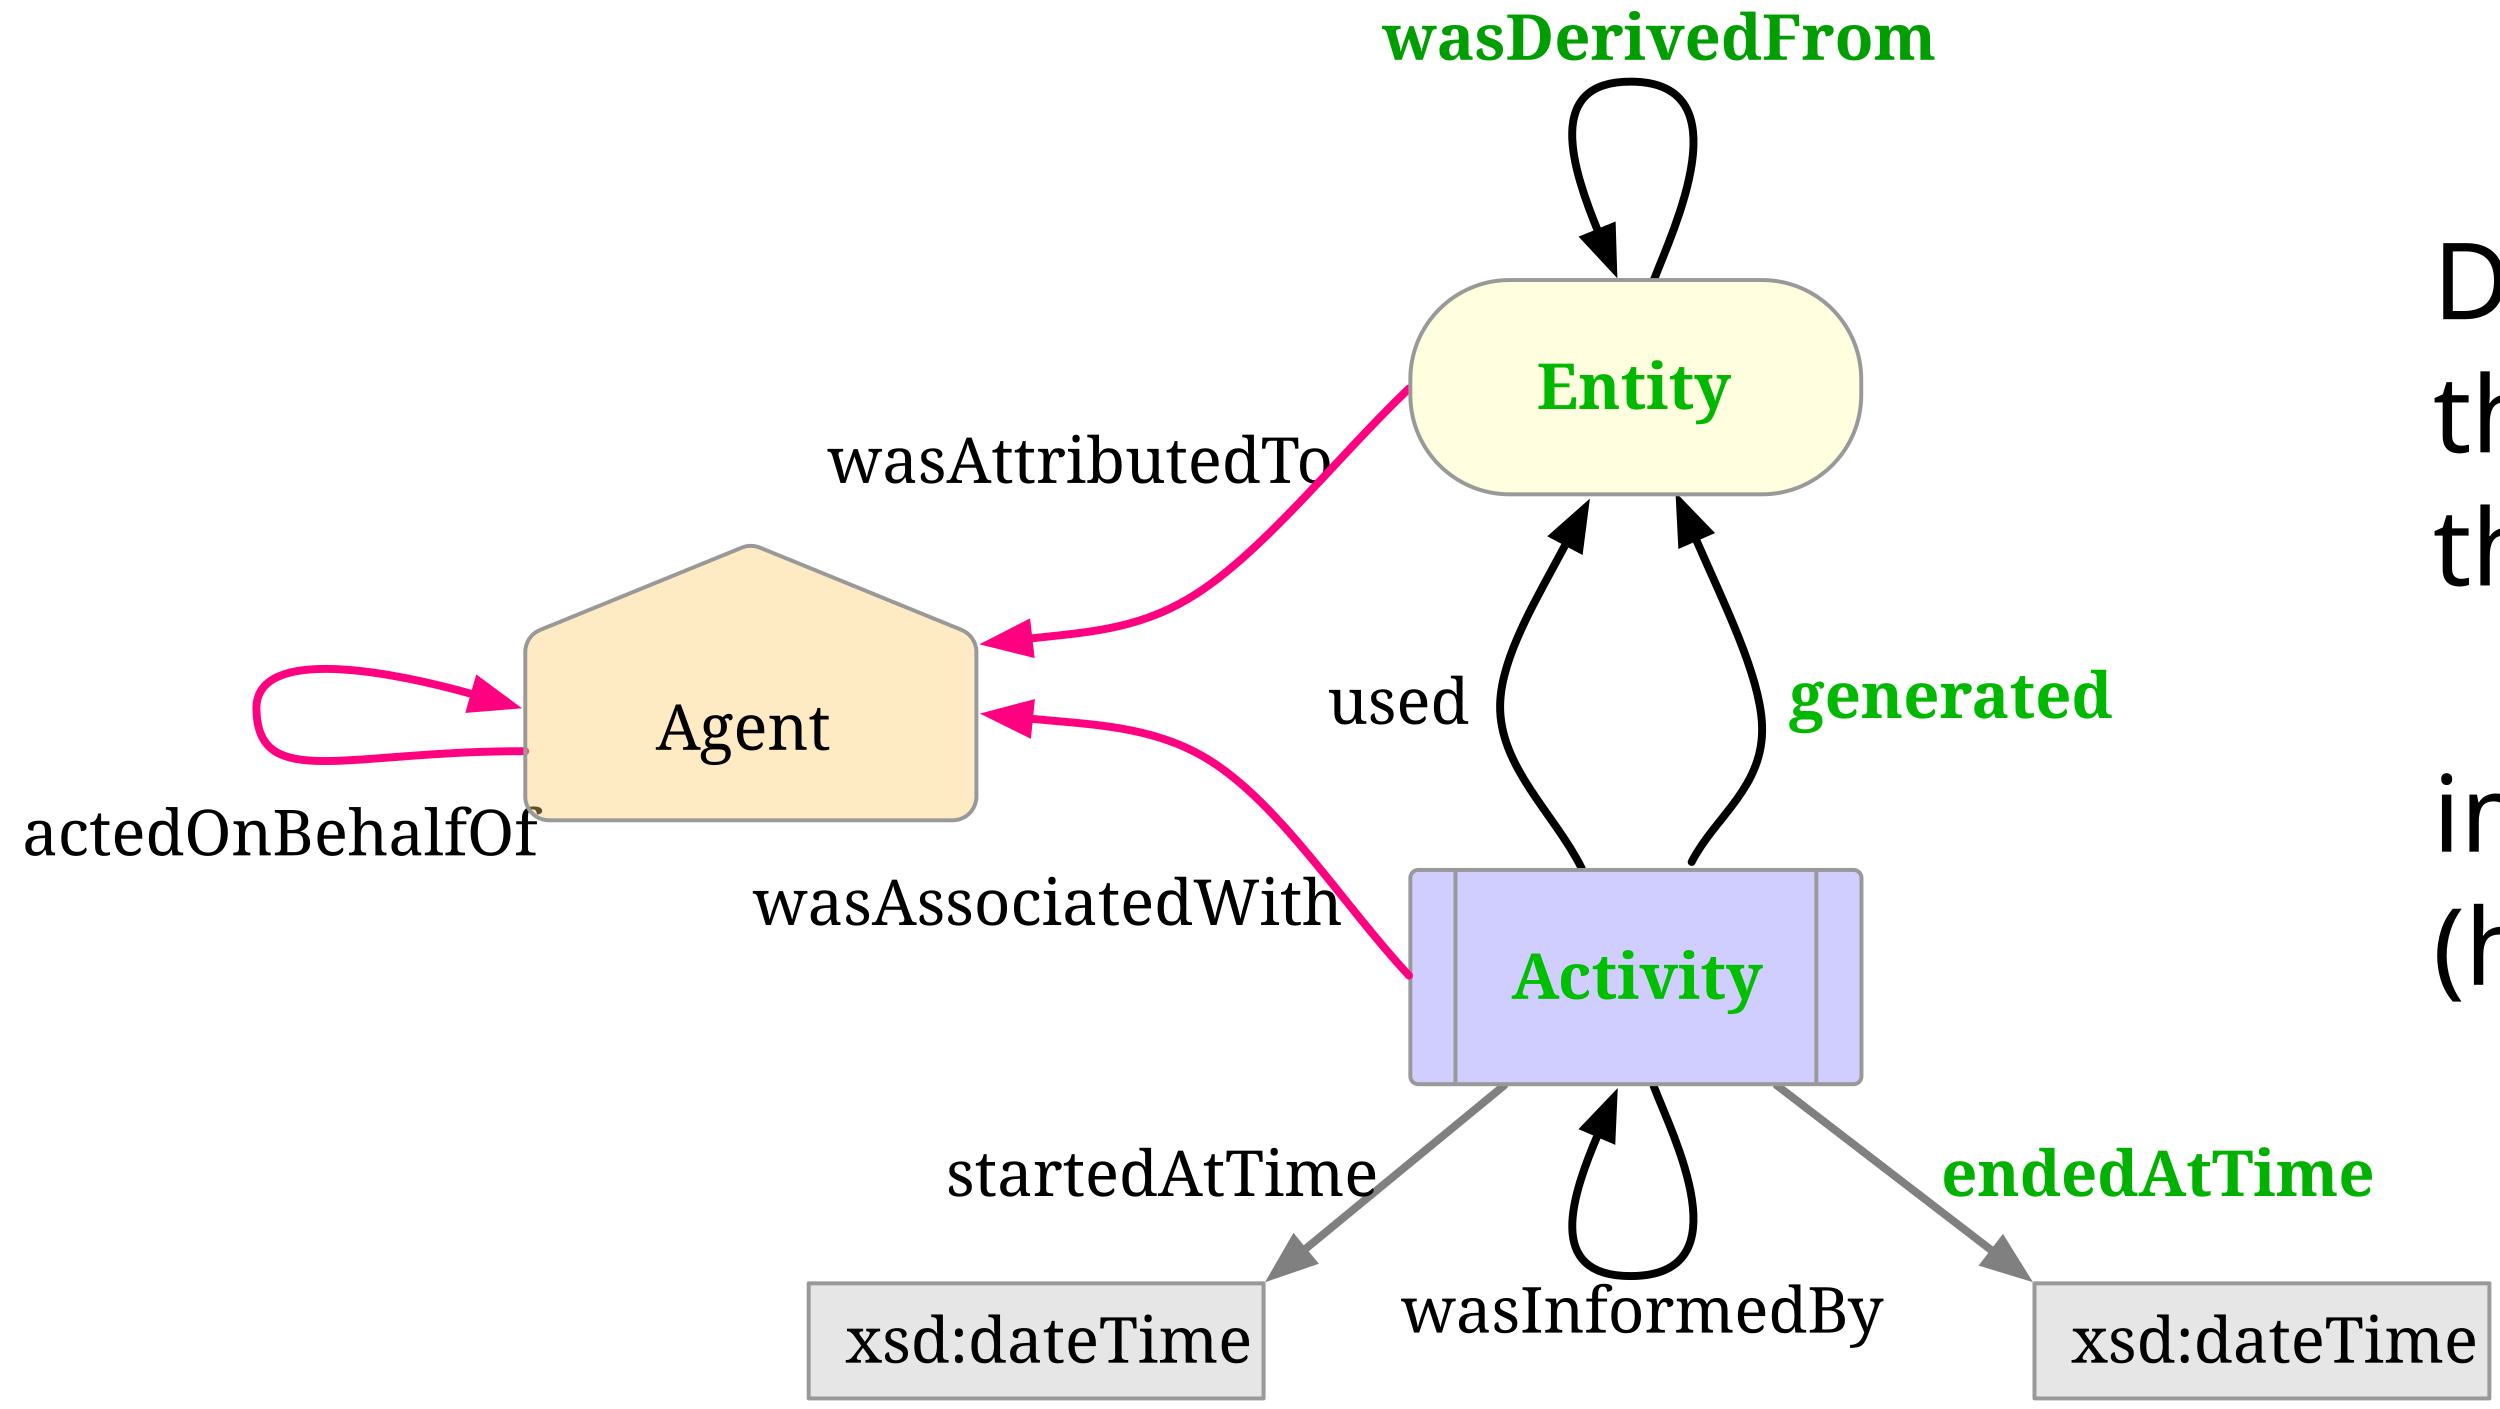
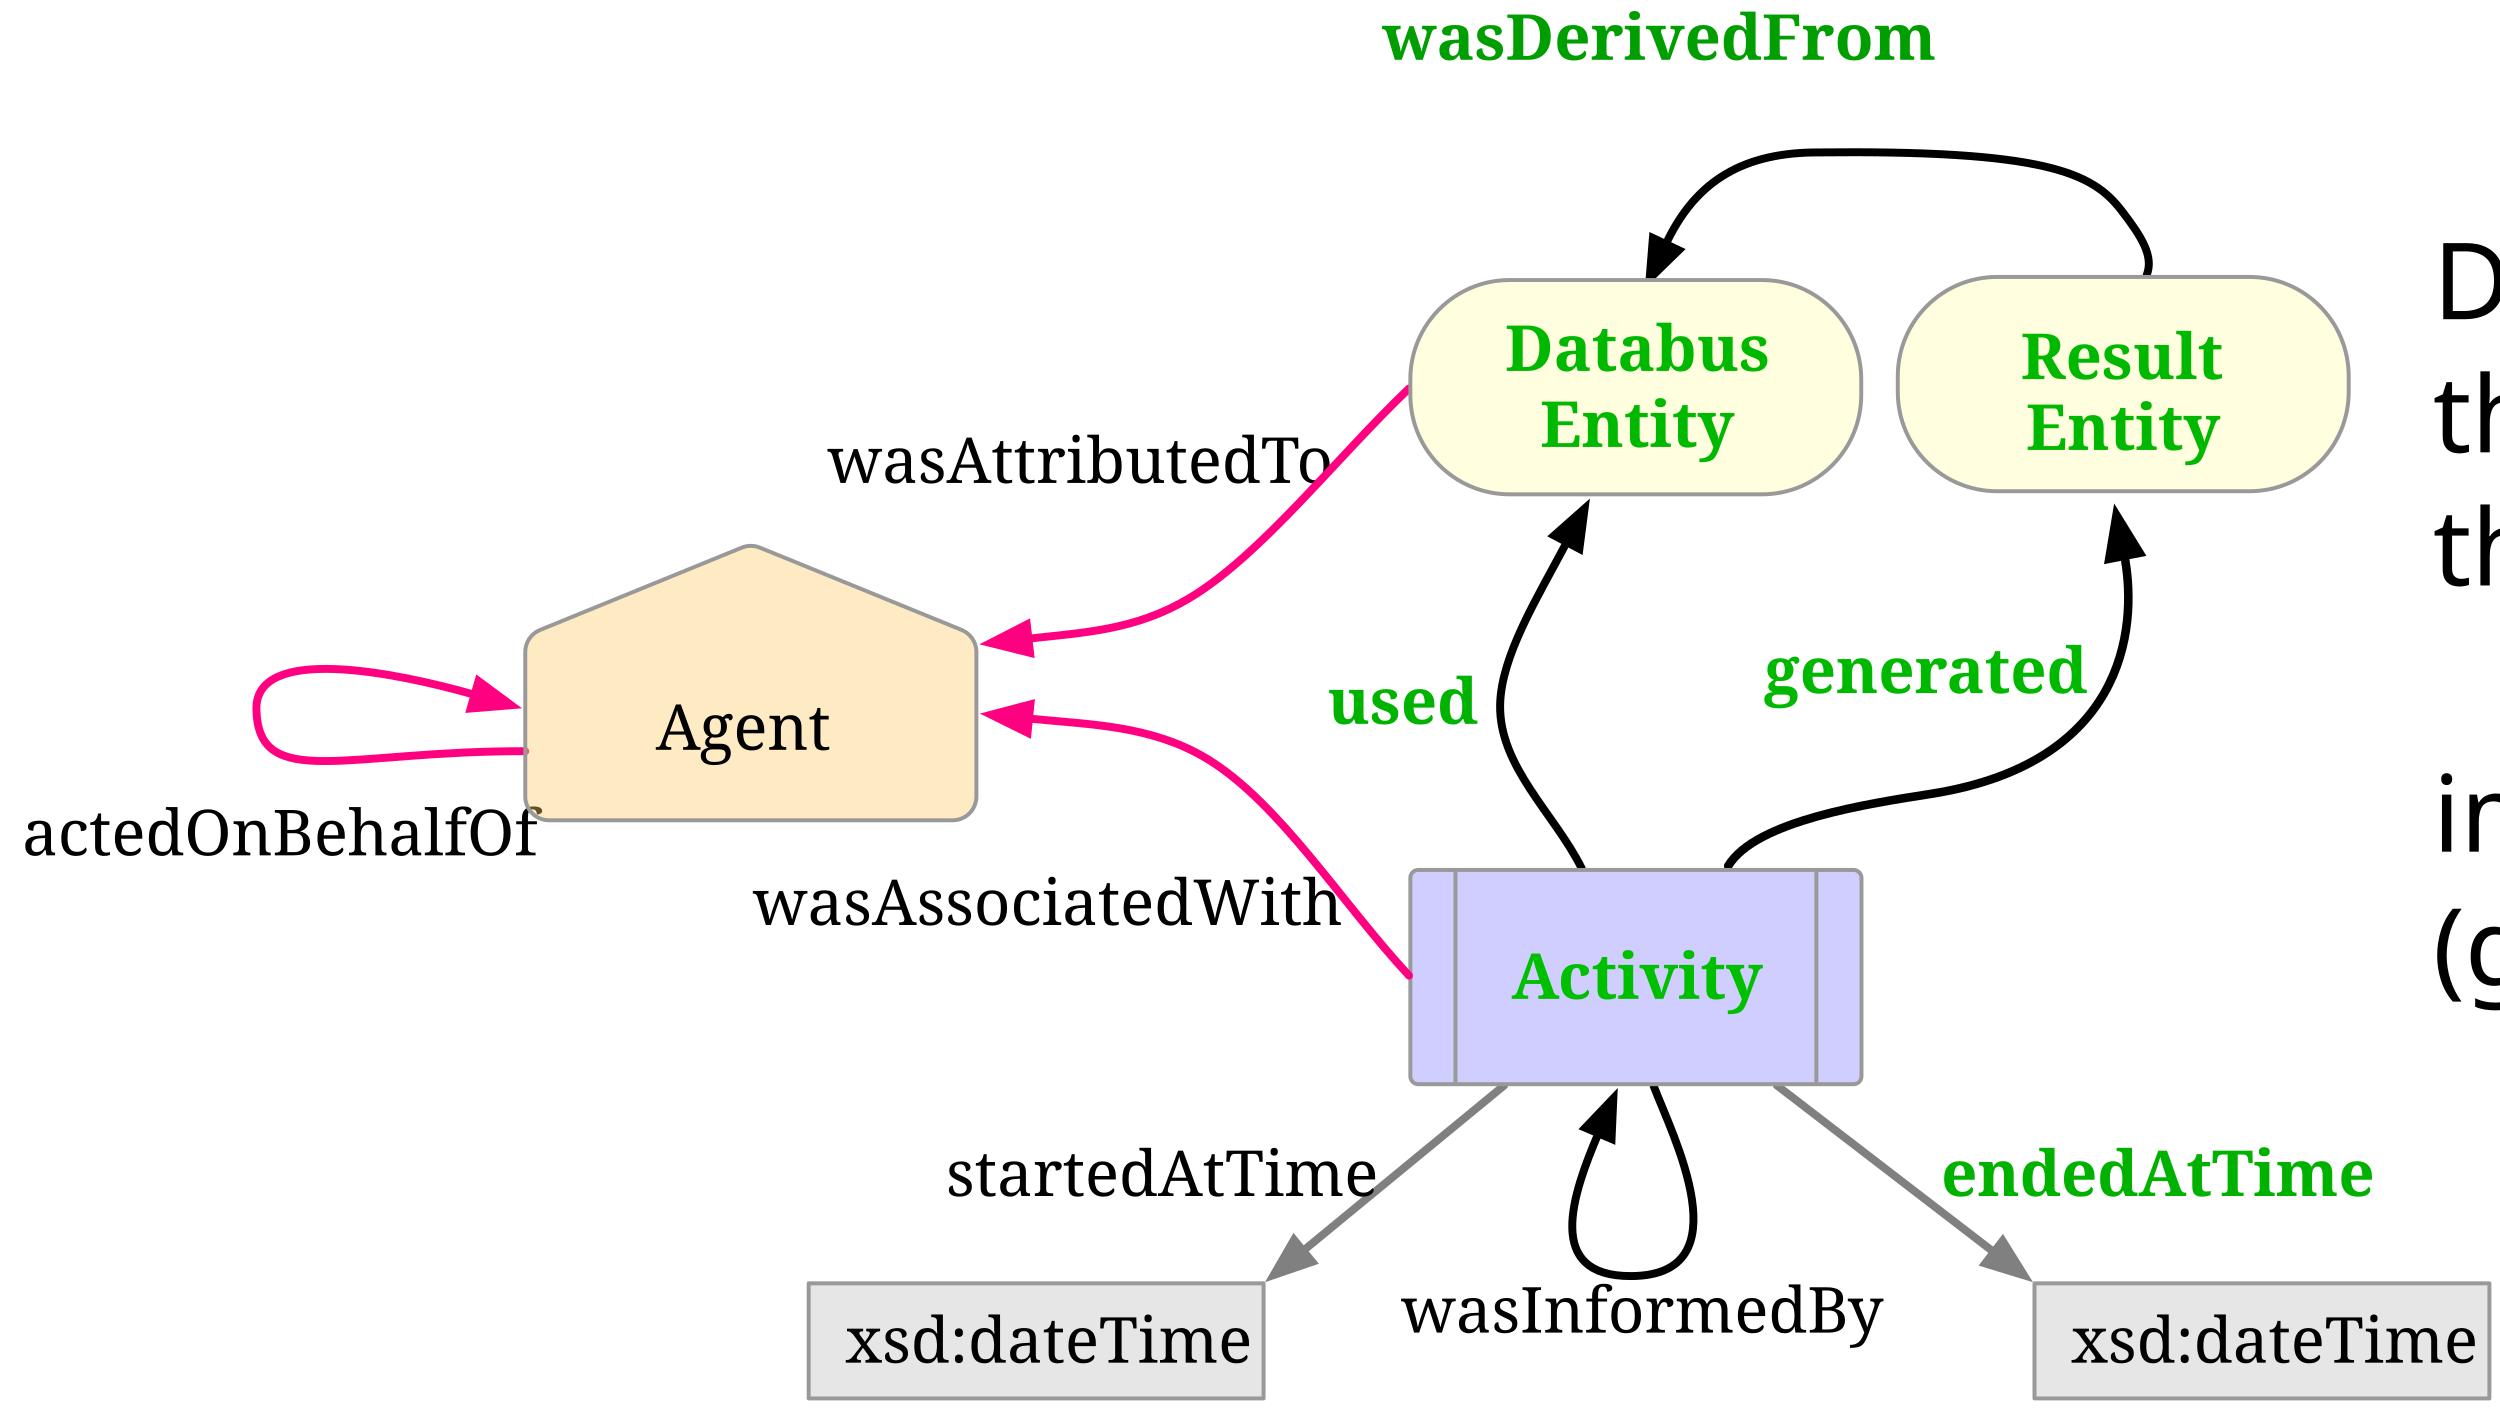
<svg xmlns="http://www.w3.org/2000/svg" version="1.1" viewBox="8 10 630 355" width="630pt" height="355pt" id="svg2">
  <defs id="defs6">
    <font-face font-family="Georgia" font-size="16" panose-1="2 4 5 2 5 4 5 2 3 3" units-per-em="1000" underline-position="-88.379" underline-thickness="49.316" slope="0" x-height="481.445" cap-height="692.871" ascent="916.992" descent="-219.238" font-weight="500" id="font-face8">
      <font-face-src>
        <font-face-name name="Georgia" />
      </font-face-src>
    </font-face>
    <marker orient="auto" overflow="visible" markerUnits="strokeWidth" id="FilledArrow_Marker" viewBox="-1 -3 7 6" markerWidth="7" markerHeight="6" color="gray">
      <g id="g11">
        <path d="M 4.8 0 L 0 -1.8 L 0 1.8 Z" fill="currentColor" stroke="currentColor" stroke-width="1" id="path13" />
      </g>
    </marker>
    <marker orient="auto" overflow="visible" markerUnits="strokeWidth" id="FilledArrow_Marker_2" viewBox="-1 -3 7 6" markerWidth="7" markerHeight="6" color="black">
      <g id="g16">
        <path d="M 4.8 0 L 0 -1.8 L 0 1.8 Z" fill="currentColor" stroke="currentColor" stroke-width="1" id="path18" />
      </g>
    </marker>
    <marker orient="auto" overflow="visible" markerUnits="strokeWidth" id="FilledArrow_Marker_3" viewBox="-6 -3 7 6" markerWidth="7" markerHeight="6" color="#ff0080">
      <g id="g21">
        <path d="M -4.8 0 L 0 1.8 L 0 -1.8 Z" fill="currentColor" stroke="currentColor" stroke-width="1" id="path23" />
      </g>
    </marker>
    <marker orient="auto" overflow="visible" markerUnits="strokeWidth" id="FilledArrow_Marker_4" viewBox="-1 -3 7 6" markerWidth="7" markerHeight="6" color="#ff0080">
      <g id="g26">
        <path d="M 4.8 0 L 0 -1.8 L 0 1.8 Z" fill="currentColor" stroke="currentColor" stroke-width="1" id="path28" />
      </g>
    </marker>
    <font-face font-family="Georgia" font-size="16" panose-1="2 4 8 2 5 4 5 2 2 3" units-per-em="1000" underline-position="-87.891" underline-thickness="59.57" slope="0" x-height="484.375" cap-height="692.871" ascent="916.992" descent="-219.238" font-weight="bold" id="font-face30">
      <font-face-src>
        <font-face-name name="Georgia-Bold" />
      </font-face-src>
    </font-face>
  </defs>
  <rect style="fill:#ffffff;fill-opacity:1;stroke:none;stroke-dasharray:none;stroke-opacity:1" y="0" x="0" id="rect36" height="390.241" width="1462.02" />
  <rect x="341.848" y="180.42" width="44" height="29" id="rect42" style="fill:#ffffff;fill-opacity:1;stroke:none;stroke-dasharray:none;stroke-opacity:1" />
  <text y="177.42" x="342.048" id="text44" style="fill:#000000;fill-opacity:1;stroke:none;stroke-dasharray:none;stroke-opacity:1">
-     <tspan font-size="16" font-weight="500" x="342.529" y="192.42" textLength="33.039" id="tspan46" style="font-weight:normal;font-size:16px;font-family:Georgia;fill:#000000;fill-opacity:1">used</tspan>
+     <tspan font-size="16" font-weight="500" x="342.529" y="192.42" textLength="33.039" id="tspan46" style="font-weight:bold;font-size:16px;font-family:Georgia;fill:#00b300;fill-opacity:1">used</tspan>
  </text>
  <line x1="455.782" y1="283.525" x2="510.462" y2="325.542" id="line48" style="fill:none;fill-opacity:1;stroke:#808080;stroke-width:2;stroke-linecap:round;stroke-linejoin:round;stroke-dasharray:none;stroke-opacity:1;marker-end:url(#FilledArrow_Marker)" />
  <line x1="387.039" y1="283.538" x2="336.385" y2="325.207" id="line50" style="fill:none;fill-opacity:1;stroke:#808080;stroke-width:2;stroke-linecap:round;stroke-linejoin:round;stroke-dasharray:none;stroke-opacity:1;marker-end:url(#FilledArrow_Marker)" />
  <text y="296.397" x="497.152" id="text52" style="fill:#000000;fill-opacity:1;stroke:none;stroke-dasharray:none;stroke-opacity:1">
    <tspan font-size="16" font-weight="500" x="497.168" y="311.397" textLength="95.969" id="tspan54" style="font-weight:bold;font-size:16px;font-family:Georgia;fill:#00b100;fill-opacity:1">endedAtTime</tspan>
  </text>
  <rect x="192.47" y="228.094" width="148" height="19" id="rect56" style="fill:#ffffff;fill-opacity:1;stroke:none;stroke-dasharray:none;stroke-opacity:1" />
  <text y="228.094" x="197.47" id="text58" style="fill:#000000;fill-opacity:1;stroke:none;stroke-dasharray:none;stroke-opacity:1">
    <tspan font-size="16" font-weight="500" x="197.693" y="243.094" textLength="137.555" id="tspan60" style="font-weight:500;font-size:16px;font-family:Georgia">wasAssociatedWith</tspan>
  </text>
  <rect x="8.369" y="210.536" width="132" height="19" id="rect62" style="fill:#ffffff;fill-opacity:1;stroke:none;stroke-dasharray:none;stroke-opacity:1" />
  <text y="210.536" x="13.369" id="text64" style="fill:#000000;fill-opacity:1;stroke:none;stroke-dasharray:none;stroke-opacity:1">
    <tspan font-size="16" font-weight="500" x="13.572" y="225.536" textLength="121.594" id="tspan66" style="font-weight:500;font-size:16px;font-family:Georgia">actedOnBehalfOf</tspan>
  </text>
  <rect x="453.692" y="150.133" width="129" height="29" id="rect68" style="fill:#ffffff;fill-opacity:1;stroke:none;stroke-dasharray:none;stroke-opacity:1" />
-   <text y="175.933" x="458.692" id="text70" style="fill:#000000;fill-opacity:1;stroke:none;stroke-dasharray:none;stroke-opacity:1">
-     <tspan font-size="16" font-weight="500" x="458.844" y="190.933" textLength="118.695" id="tspan72" style="font-weight:bold;font-size:16px;font-family:Georgia;fill:#00b800;fill-opacity:1">generated</tspan>
+   <text y="169.659" x="452.418" id="text70" style="fill:#000000;fill-opacity:1;stroke:none;stroke-dasharray:none;stroke-opacity:1">
+     <tspan font-size="16" font-weight="500" x="452.57" y="184.659" textLength="118.695" id="tspan72" style="font-weight:bold;font-size:16px;font-family:Georgia;fill:#00b800;fill-opacity:1">generated</tspan>
  </text>
  <rect x="211.47" y="116.698" width="129" height="19" id="rect74" style="fill:#ffffff;fill-opacity:1;stroke:none;stroke-dasharray:none;stroke-opacity:1" />
  <text y="116.698" x="216.47" id="text76" style="fill:#000000;fill-opacity:1;stroke:none;stroke-dasharray:none;stroke-opacity:1">
    <tspan font-size="16" font-weight="500" x="216.505" y="131.698" textLength="118.93" id="tspan78" style="font-weight:500;font-size:16px;font-family:Georgia">wasAttributedTo</tspan>
  </text>
  <rect x="351.043" y="10.082" width="132" height="19" id="rect80" style="fill:#ffffff;fill-opacity:1;stroke:none;stroke-dasharray:none;stroke-opacity:1" />
  <text y="10.082" x="356.043" id="text82" style="fill:#000000;fill-opacity:1;stroke:none;stroke-dasharray:none;stroke-opacity:1">
    <tspan font-size="16" font-weight="500" x="356.313" y="25.082" textLength="121.461" id="tspan84" style="font-weight:bold;font-size:16px;font-family:Georgia;fill:#009e00;fill-opacity:1">wasDerivedFrom</tspan>
  </text>
-   <path d="m 424.767,80.571 c 4.711,-12.359 22.826,-49.883 -5.736,-50 -22.058,-0.09 -14.786,21.997 -8.181,38.071" id="path86" style="fill:none;fill-opacity:1;stroke:#000000;stroke-width:2;stroke-linecap:round;stroke-linejoin:round;stroke-dasharray:none;stroke-opacity:1;marker-end:url(#FilledArrow_Marker_2)" />
+   <path d="m 548.993,79.24 c 1.749,-4.588 -1.117,-9.385 -6.41,-16.232 -7.307,-9.453 -18.919,-15.285 -77.378,-14.592 -19.422,0.23 -30.482,8.365 -37.415,23.104" id="path86" style="fill:none;fill-opacity:1;stroke:#000000;stroke-width:2;stroke-linecap:round;stroke-linejoin:round;stroke-dasharray:none;stroke-opacity:1;marker-end:url(#FilledArrow_Marker_2)" />
  <rect x="355.658" y="330.82" width="123" height="19" id="rect88" style="fill:#ffffff;fill-opacity:1;stroke:none;stroke-dasharray:none;stroke-opacity:1" />
  <text y="330.82" x="360.658" id="text90" style="fill:#000000;fill-opacity:1;stroke:none;stroke-dasharray:none;stroke-opacity:1">
    <tspan font-size="16" font-weight="500" x="361.06" y="345.82" textLength="112.195" id="tspan92" style="font-weight:500;font-size:16px;font-family:Georgia">wasInformedBy</tspan>
  </text>
  <path d="m 424.74,283.717 c 4.711,12.359 22.854,47.737 -5.709,47.854 -21.941,0.09 -14.826,-20.495 -8.234,-35.959" id="path94" style="fill:none;fill-opacity:1;stroke:#000000;stroke-width:2;stroke-linecap:round;stroke-linejoin:round;stroke-dasharray:none;stroke-opacity:1;marker-end:url(#FilledArrow_Marker_2)" />
  <path d="m 406.568,228.773 c -6.845,-13.732 -20.856,-25.58 -20.536,-41.202 0.25,-12.235 9.291,-26.792 16.794,-40.941" id="path96" style="fill:none;fill-opacity:1;stroke:#000000;stroke-width:2;stroke-linecap:round;stroke-linejoin:round;stroke-dasharray:none;stroke-opacity:1;marker-end:url(#FilledArrow_Marker_2)" />
-   <path d="m 434.301,227.21 c 5.91,-11.517 18.393,-18.934 17.73,-34.555 -0.533,-12.567 -9.575,-30.45 -16.857,-47.232" id="path98" style="fill:none;fill-opacity:1;stroke:#000000;stroke-width:2;stroke-linecap:round;stroke-linejoin:round;stroke-dasharray:none;stroke-opacity:1;marker-end:url(#FilledArrow_Marker_2)" />
+   <path d="m 443.506,228.221 c 6.893,-11.493 35.697,-15.734 51.113,-18.168 51.761,-8.175 51.574,-45.443 48.727,-59.994" id="path98" style="fill:none;fill-opacity:1;stroke:#000000;stroke-width:2.158;stroke-linecap:round;stroke-linejoin:round;stroke-dasharray:none;stroke-opacity:1;marker-end:url(#FilledArrow_Marker_2)" />
  <path d="m 127.59,185.08 c -20.577,-5.862 -55.431,-12.667 -54.977,3.767 0.571,20.705 22.714,10.316 67.756,10.459" id="path100" style="fill:none;fill-opacity:1;stroke:#ff0080;stroke-width:2;stroke-linecap:round;stroke-linejoin:round;stroke-dasharray:none;stroke-opacity:1;marker-start:url(#FilledArrow_Marker_3)" />
  <path d="m 363.045,107.917 c -18.428,17.597 -37.187,41.95 -55.289,52.798 -13.764,8.248 -27.153,8.693 -40.594,10.234" id="path102" style="fill:none;fill-opacity:1;stroke:#ff0080;stroke-width:2;stroke-linecap:round;stroke-linejoin:round;stroke-dasharray:none;stroke-opacity:1;marker-end:url(#FilledArrow_Marker_4)" />
  <path d="m 475.091,283.221 -109.684,0 c -1.105,0 -2,-0.895 -2,-2 0,0 0,0 0,0 l 0,-50 c 0,-1.105 0.895,-2 2,-2 0,0 0,0 0,0 l 109.684,0 c 1.105,0 2,0.895 2,2 l 0,50 c 0,1.105 -0.895,2 -2,2 0,0 0,0 0,0 z" id="path104" style="fill:#cfceff;fill-opacity:1;stroke:none;stroke-dasharray:none;stroke-opacity:1" />
  <path d="m 475.091,283.221 -109.684,0 c -1.105,0 -2,-0.895 -2,-2 0,0 0,0 0,0 l 0,-50 c 0,-1.105 0.895,-2 2,-2 0,0 0,0 0,0 l 109.684,0 c 1.105,0 2,0.895 2,2 l 0,50 c 0,1.105 -0.895,2 -2,2 0,0 0,0 0,0 z m -9.368,0 0,-54 m -90.947,0 0,54" id="path106" style="fill:none;fill-opacity:1;stroke:#999999;stroke-width:1;stroke-linecap:round;stroke-linejoin:round;stroke-dasharray:none;stroke-opacity:1" />
  <text y="246.721" x="379.775" id="text108" style="fill:#000000;fill-opacity:1;stroke:none;stroke-dasharray:none;stroke-opacity:1">
    <tspan font-size="16" font-weight="bold" x="388.885" y="261.721" textLength="62.727" id="tspan110" style="font-weight:bold;font-size:16px;font-family:Georgia;fill:#00bf00;fill-opacity:1">Activity</tspan>
  </text>
  <path d="m 452.031,80.571 -63.625,0 c -13.807,0 -25,11.193 -25,25 l 0,4 c 0,13.807 11.193,25 25,25 l 63.625,0 c 13.807,0 25,-11.193 25,-25 l 0,-4 c 0,-13.807 -11.193,-25 -25,-25 0,0 0,0 0,0 z" id="path112" style="fill:#fffedf;fill-opacity:1;stroke:none;stroke-dasharray:none;stroke-opacity:1" />
  <path d="m 452.031,80.571 -63.625,0 c -13.807,0 -25,11.193 -25,25 l 0,4 c 0,13.807 11.193,25 25,25 l 63.625,0 c 13.807,0 25,-11.193 25,-25 l 0,-4 c 0,-13.807 -11.193,-25 -25,-25 0,0 0,0 0,0 z" id="path114" style="fill:none;fill-opacity:1;stroke:#999999;stroke-width:1;stroke-linecap:round;stroke-linejoin:round;stroke-dasharray:none;stroke-opacity:1" />
-   <text y="98.071" x="368.406" id="text116" style="fill:#000000;fill-opacity:1;stroke:none;stroke-dasharray:none;stroke-opacity:1">
-     <tspan font-size="16" font-weight="bold" x="395.246" y="113.071" textLength="49.945" id="tspan118" style="font-weight:bold;font-size:16px;font-family:Georgia;fill:#00b800;fill-opacity:1">Entity</tspan>
+   <text y="88.471" x="360.406" id="text116" style="fill:#000000;fill-opacity:1;stroke:none;stroke-dasharray:none;stroke-opacity:1">
+     <tspan font-size="16" font-weight="bold" x="387.246" y="103.471" textLength="49.945" id="tspan118" style="font-weight:bold;font-size:16px;font-family:Georgia;fill:#00b800;fill-opacity:1">Databus</tspan>
+     <tspan font-size="16" font-weight="bold" x="387.246" y="103.471" textLength="49.945" style="font-weight:bold;font-size:16px;font-family:Georgia;fill:#00b800;fill-opacity:1" id="tspan4342" />
+     <tspan font-size="16" font-weight="bold" x="387.246" y="103.471" textLength="49.945" style="font-weight:bold;font-size:16px;font-family:Georgia;fill:#00b800;fill-opacity:1" id="tspan4344" />
+     <tspan font-size="16" font-weight="bold" x="387.246" y="103.471" textLength="49.945" style="font-weight:bold;font-size:16px;font-family:Georgia;fill:#00b800;fill-opacity:1" id="tspan4346" />
  </text>
+   <text y="98.071" x="368.406" style="fill:#000000;fill-opacity:1;stroke:none;stroke-dasharray:none;stroke-opacity:1" id="text4336" />
  <path d="m 140.369,210.717 0,-36.42 c 0,-2.438 1.476,-4.634 3.733,-5.555 l 50.842,-20.743 c 1.453,-0.593 3.08,-0.593 4.533,0 l 50.842,20.743 c 2.258,0.921 3.733,3.117 3.733,5.555 l 0,36.42 c 0,3.314 -2.686,6 -6,6 l -101.684,0 c -3.314,0 -6,-2.686 -6,-6 z" id="path120" style="fill:#ffcc66;fill-opacity:0.39;stroke:none;stroke-dasharray:none;stroke-opacity:1" />
  <path d="m 140.369,210.717 0,-36.42 c 0,-2.438 1.476,-4.634 3.733,-5.555 l 50.842,-20.743 c 1.453,-0.593 3.08,-0.593 4.533,0 l 50.842,20.743 c 2.258,0.921 3.733,3.117 3.733,5.555 l 0,36.42 c 0,3.314 -2.686,6 -6,6 l -101.684,0 c -3.314,0 -6,-2.686 -6,-6 z" id="path122" style="fill:none;fill-opacity:1;stroke:#999999;stroke-width:1;stroke-linecap:round;stroke-linejoin:round;stroke-dasharray:none;stroke-opacity:1" />
  <text y="183.957" x="145.369" id="text124" style="fill:#000000;fill-opacity:1;stroke:none;stroke-dasharray:none;stroke-opacity:1">
    <tspan font-size="16" font-weight="bold" x="173.258" y="198.957" textLength="47.906" id="tspan126" style="font-weight:normal;font-size:16px;font-family:Georgia">Agent</tspan>
  </text>
  <path d="m 363.066,255.854 c -16.864,-18.152 -32.51,-43.354 -50.596,-54.461 -14.143,-8.686 -29.785,-8.756 -45.166,-10.317" id="path128" style="fill:none;fill-opacity:1;stroke:#ff0080;stroke-width:2;stroke-linecap:round;stroke-linejoin:round;stroke-dasharray:none;stroke-opacity:1;marker-end:url(#FilledArrow_Marker_4)" />
  <rect x="520.691" y="333.402" width="114.636" height="29" id="rect130" style="fill:#e6e6e6;fill-opacity:1;stroke:none;stroke-dasharray:none;stroke-opacity:1" />
  <rect x="520.691" y="333.402" width="114.636" height="29" id="rect132" style="fill:none;fill-opacity:1;stroke:#999999;stroke-width:1;stroke-linecap:round;stroke-linejoin:round;stroke-dasharray:none;stroke-opacity:1" />
  <text y="338.402" x="525.691" id="text134" style="fill:#000000;fill-opacity:1;stroke:none;stroke-dasharray:none;stroke-opacity:1">
    <tspan font-size="16" font-weight="500" x="529.958" y="353.402" textLength="96.102" id="tspan136" style="font-weight:500;font-size:16px;font-family:Georgia">xsd:dateTime</tspan>
  </text>
  <text y="296.397" x="245.982" id="text138" style="fill:#000000;fill-opacity:1;stroke:none;stroke-dasharray:none;stroke-opacity:1">
    <tspan font-size="16" font-weight="500" x="246.396" y="311.397" textLength="102.172" id="tspan140" style="font-weight:500;font-size:16px;font-family:Georgia">startedAtTime</tspan>
  </text>
  <rect x="211.786" y="333.402" width="114.636" height="29" id="rect142" style="fill:#e6e6e6;fill-opacity:1;stroke:none;stroke-dasharray:none;stroke-opacity:1" />
  <rect x="211.786" y="333.402" width="114.636" height="29" id="rect144" style="fill:none;fill-opacity:1;stroke:#999999;stroke-width:1;stroke-linecap:round;stroke-linejoin:round;stroke-dasharray:none;stroke-opacity:1" />
  <text y="338.402" x="216.786" id="text146" style="fill:#000000;fill-opacity:1;stroke:none;stroke-dasharray:none;stroke-opacity:1">
    <tspan font-size="16" font-weight="500" x="221.053" y="353.402" textLength="96.102" id="tspan148" style="font-weight:500;font-size:16px;font-family:Georgia">xsd:dateTime</tspan>
  </text>
  <text xml:space="preserve" style="font-style:normal;font-weight:normal;font-size:26.837px;line-height:125%;font-family:sans-serif;letter-spacing:0px;word-spacing:0px;fill:#000000;fill-opacity:1;stroke:none;stroke-width:1px;stroke-linecap:butt;stroke-linejoin:miter;stroke-opacity:1" x="621.091" y="90.443" id="text4314">
-     <tspan x="621.091" y="90.443" id="tspan4354">Databus Mods are prov-o Activities</tspan>
+     <tspan x="621.091" y="90.443" id="tspan4354">Databus Mods are stored as prov-o Activities</tspan>
    <tspan x="621.091" y="123.989" id="tspan4356">they prov:used databus entities (file ,version, artifact, group)</tspan>
    <tspan x="621.091" y="157.535" id="tspan4358">they prov:generated Summaries, Statistics and Enrichments </tspan>
    <tspan x="621.091" y="191.081" id="tspan4362" />
    <tspan x="621.091" y="224.627" id="tspan4364">image from https://www.w3.org/TR/prov-o/</tspan>
-     <tspan x="621.091" y="258.173" id="tspan4368">(highlighted properties/classes used)</tspan>
+     <tspan x="621.091" y="258.173" id="tspan4368">(green properties/classes used)</tspan>
    <tspan x="621.091" y="291.718" id="tspan4366" />
  </text>
+   <path d="m 574.869,79.789 -63.625,0 c -13.807,0 -25,11.193 -25,25 l 0,4 c 0,13.807 11.193,25 25,25 l 63.625,0 c 13.807,0 25,-11.193 25,-25 l 0,-4 c 0,-13.807 -11.193,-25 -25,-25 0,0 0,0 0,0 z" id="path112-6" style="fill:#fffedf;fill-opacity:1;stroke:none;stroke-dasharray:none;stroke-opacity:1" />
+   <path d="m 574.869,79.789 -63.625,0 c -13.807,0 -25,11.193 -25,25 l 0,4 c 0,13.807 11.193,25 25,25 l 63.625,0 c 13.807,0 25,-11.193 25,-25 l 0,-4 c 0,-13.807 -11.193,-25 -25,-25 0,0 0,0 0,0 z" id="path114-7" style="fill:none;fill-opacity:1;stroke:#999999;stroke-width:1;stroke-linecap:round;stroke-linejoin:round;stroke-dasharray:none;stroke-opacity:1" />
+   <text y="108.38" x="491.688" id="text116-5" style="font-size:12px;fill:#000000;fill-opacity:1;stroke:none;stroke-dasharray:none;stroke-opacity:1">
+     <tspan font-size="16" font-weight="bold" x="518.527" y="123.38" textLength="49.945" id="tspan118-3" style="font-weight:bold;font-size:16px;font-family:Georgia;fill:#00b800;fill-opacity:1">Entity</tspan>
+   </text>
+   <text y="107.636" x="369.259" id="text116-5-5" style="font-size:12px;fill:#000000;fill-opacity:1;stroke:none;stroke-dasharray:none;stroke-opacity:1">
+     <tspan font-size="16" font-weight="bold" x="396.098" y="122.636" textLength="49.945" id="tspan118-3-6" style="font-weight:bold;font-size:16px;font-family:Georgia;fill:#00b800;fill-opacity:1">Entity</tspan>
+   </text>
+   <text y="90.522" x="490.378" id="text116-5-2" style="font-size:12px;fill:#000000;fill-opacity:1;stroke:none;stroke-dasharray:none;stroke-opacity:1">
+     <tspan font-size="16" font-weight="bold" x="517.218" y="105.522" textLength="49.945" id="tspan118-3-9" style="font-weight:bold;font-size:16px;font-family:Georgia;fill:#00b800;fill-opacity:1">Result</tspan>
+   </text>
</svg>
